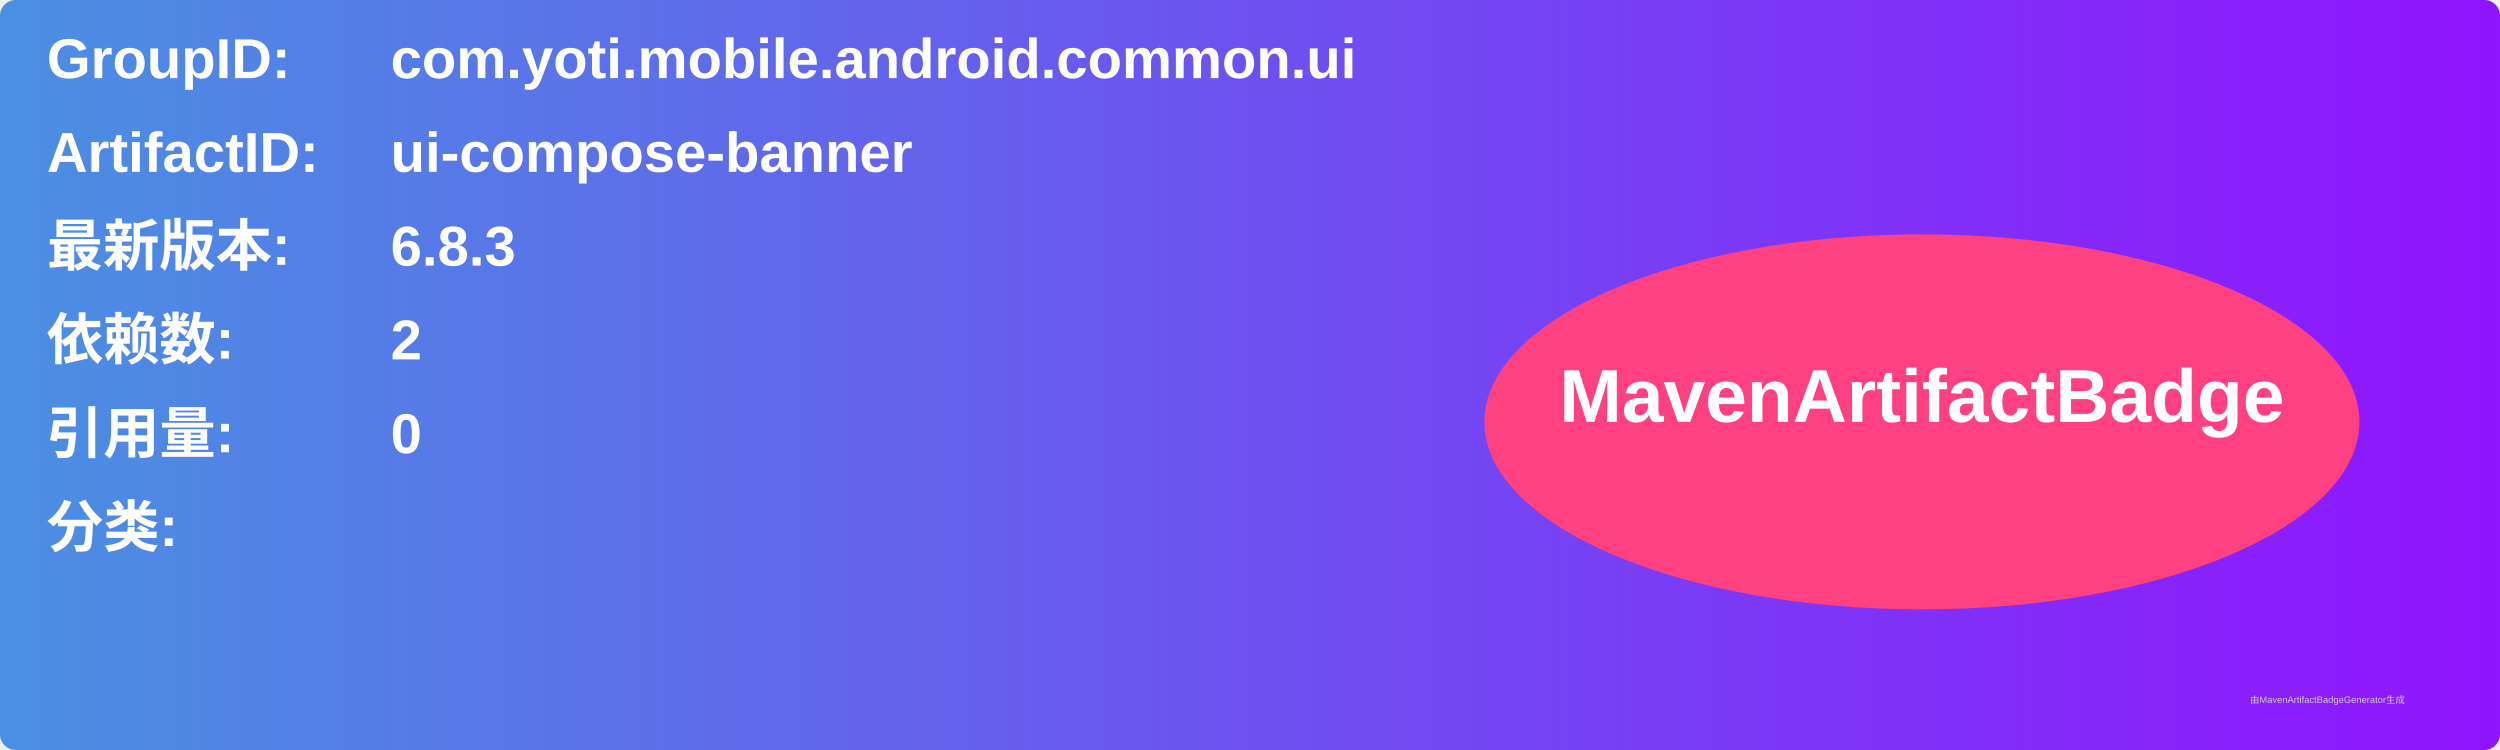
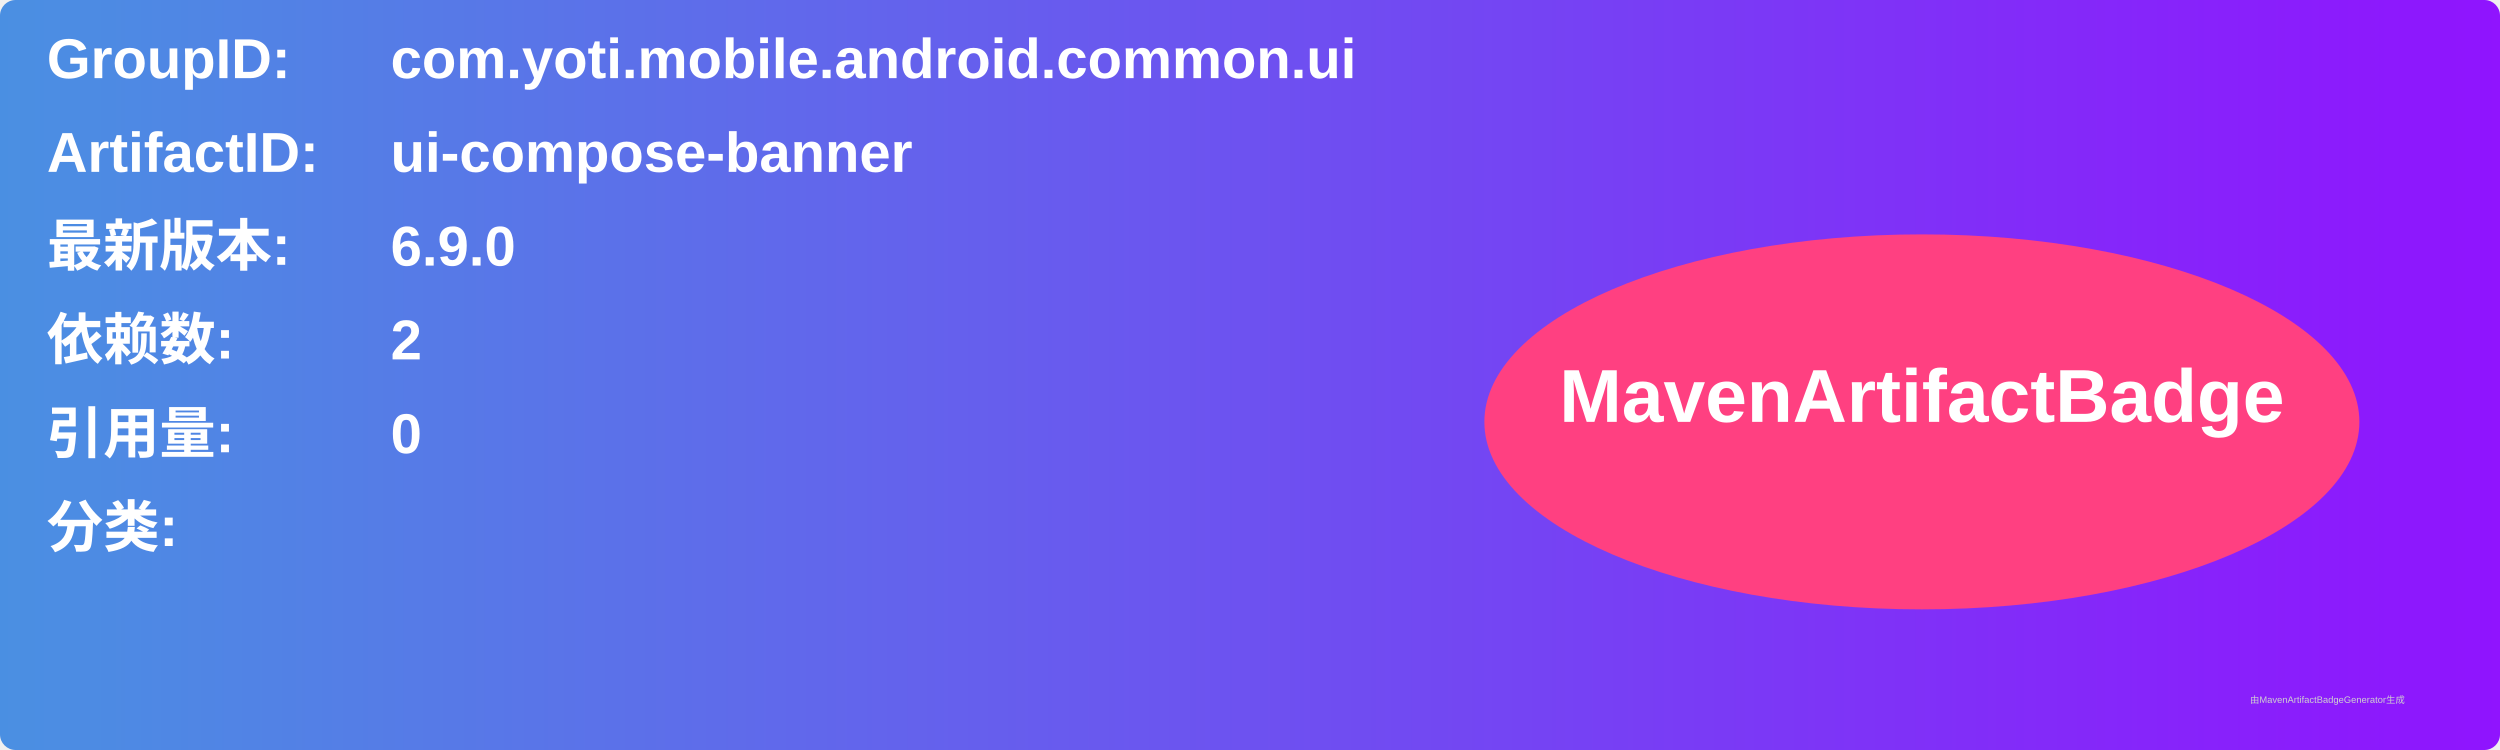
<svg xmlns="http://www.w3.org/2000/svg" width="800" height="240" viewBox="0 0 800 240">
  <linearGradient id="grad" x1="0%" y1="0%" x2="100%" y2="0%">
    <stop offset="0%" stop-color="#4a90e2" />
    <stop offset="100%" stop-color="#9013fe" />
  </linearGradient>
  <rect width="100%" height="100%" rx="5" ry="5" fill="url(#grad)" />
  <g transform="translate(15, 15)">
    <text x="0" y="10" font-family="Arial" font-size="18" fill="white" font-weight="bold" width="260">GroupID:</text>
    <text x="110" y="10" font-family="Arial" font-size="18" fill="white" font-weight="bold" width="460">com.yoti.mobile.android.common.ui</text>
    <text x="0" y="40" font-family="Arial" font-size="18" fill="white" font-weight="bold" width="260">ArtifactID:</text>
    <text x="110" y="40" font-family="Arial" font-size="18" fill="white" font-weight="bold" width="460">ui-compose-banner</text>
    <text x="0" y="70" font-family="Arial" font-size="18" fill="white" font-weight="bold">最新版本:</text>
    <text x="110" y="70" font-family="Arial" font-size="18" fill="white" font-weight="bold">
-       <tspan font-weight="bold">6.8.3</tspan>
+       <tspan font-weight="bold">6.9.0</tspan>
    </text>
    <text x="0" y="100" font-family="Arial" font-size="18" fill="white" font-weight="bold">依赖数: </text>
    <text x="110" y="100" font-family="Arial" font-size="18" fill="white">
      <tspan font-weight="bold">2</tspan>
    </text>
    <text x="0" y="130" font-family="Arial" font-size="18" fill="white" font-weight="bold">引用量: </text>
    <text x="110" y="130" font-family="Arial" font-size="18" fill="white">
      <tspan font-weight="bold">0</tspan>
    </text>
    <text x="0" y="160" font-family="Arial" font-size="18" fill="white" font-weight="bold">分类:</text>
    <text x="10" y="190" font-family="Arial" font-size="10" fill="white">
      <tspan font-weight="bold" />
    </text>
    <ellipse cx="600" cy="120" rx="140" ry="60" fill="#ff4081" />
    <text x="600" y="120" text-anchor="middle" font-family="Arial" font-size="24" fill="white" font-weight="bold">MavenArtifactBadge</text>
  </g>
  <text x="720" y="225" font-family="Arial" font-size="3" fill="#d0d0d0">由MavenArtifactBadgeGenerator生成</text>
</svg>
